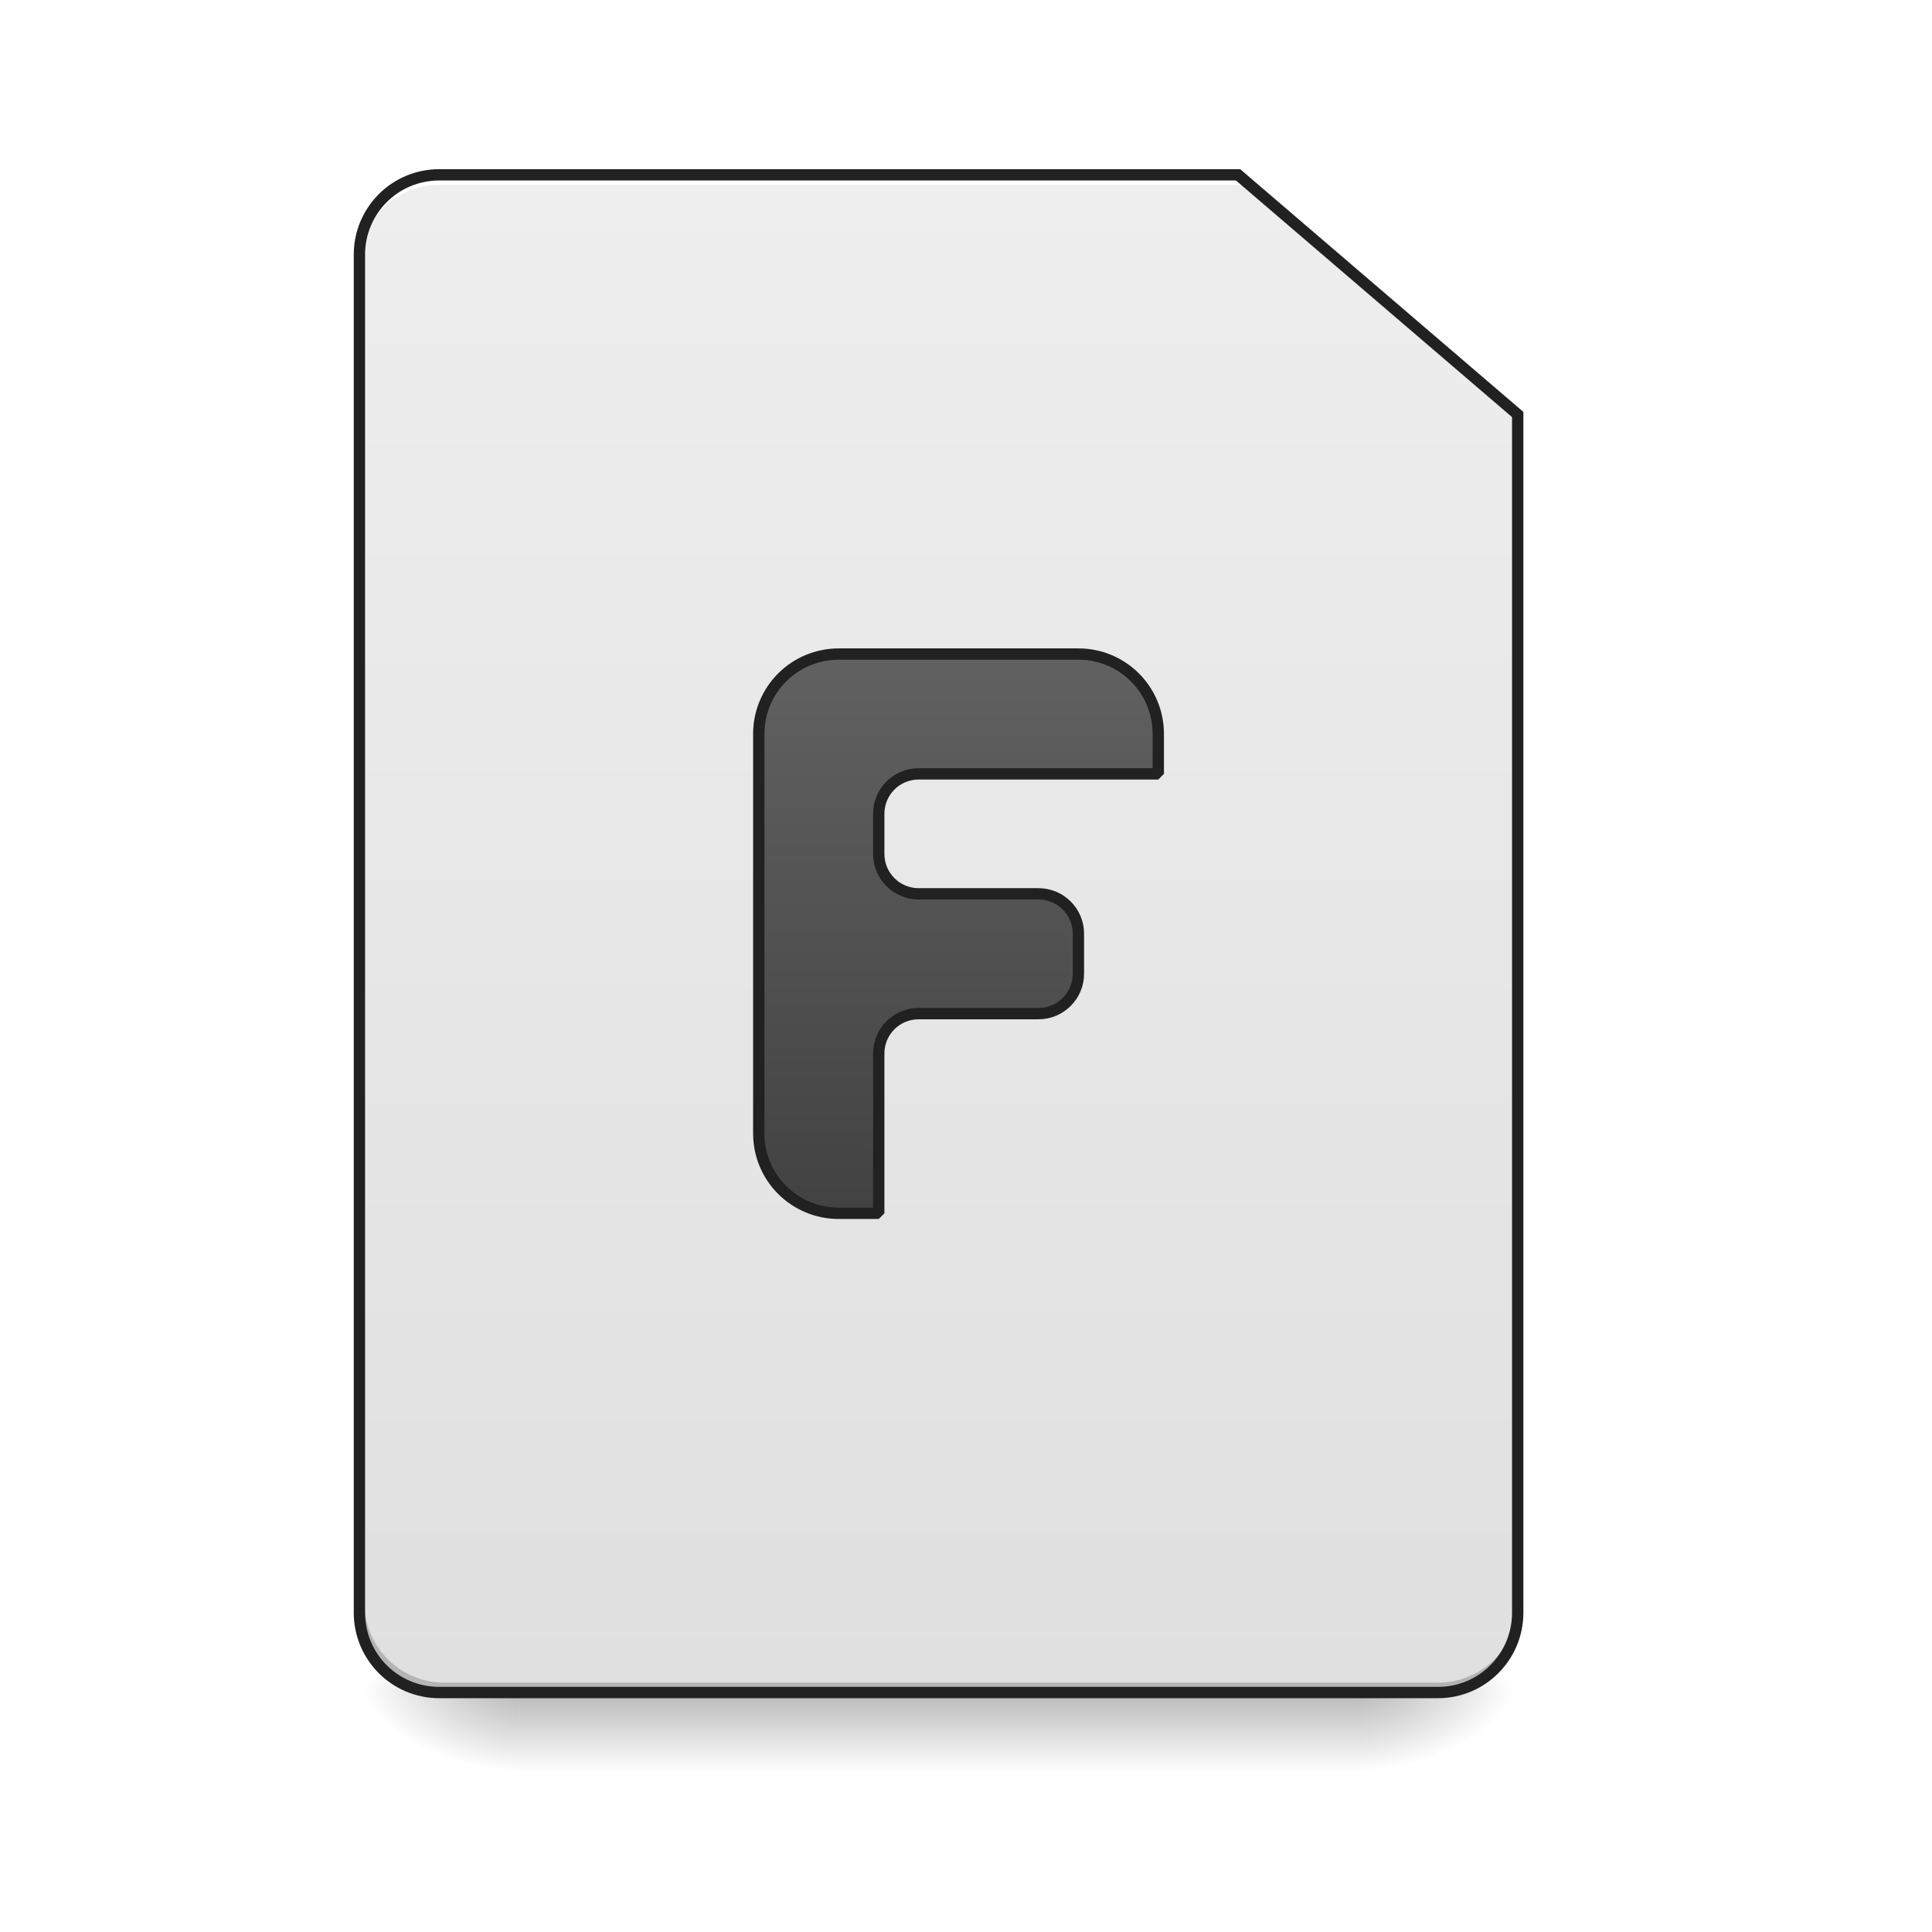
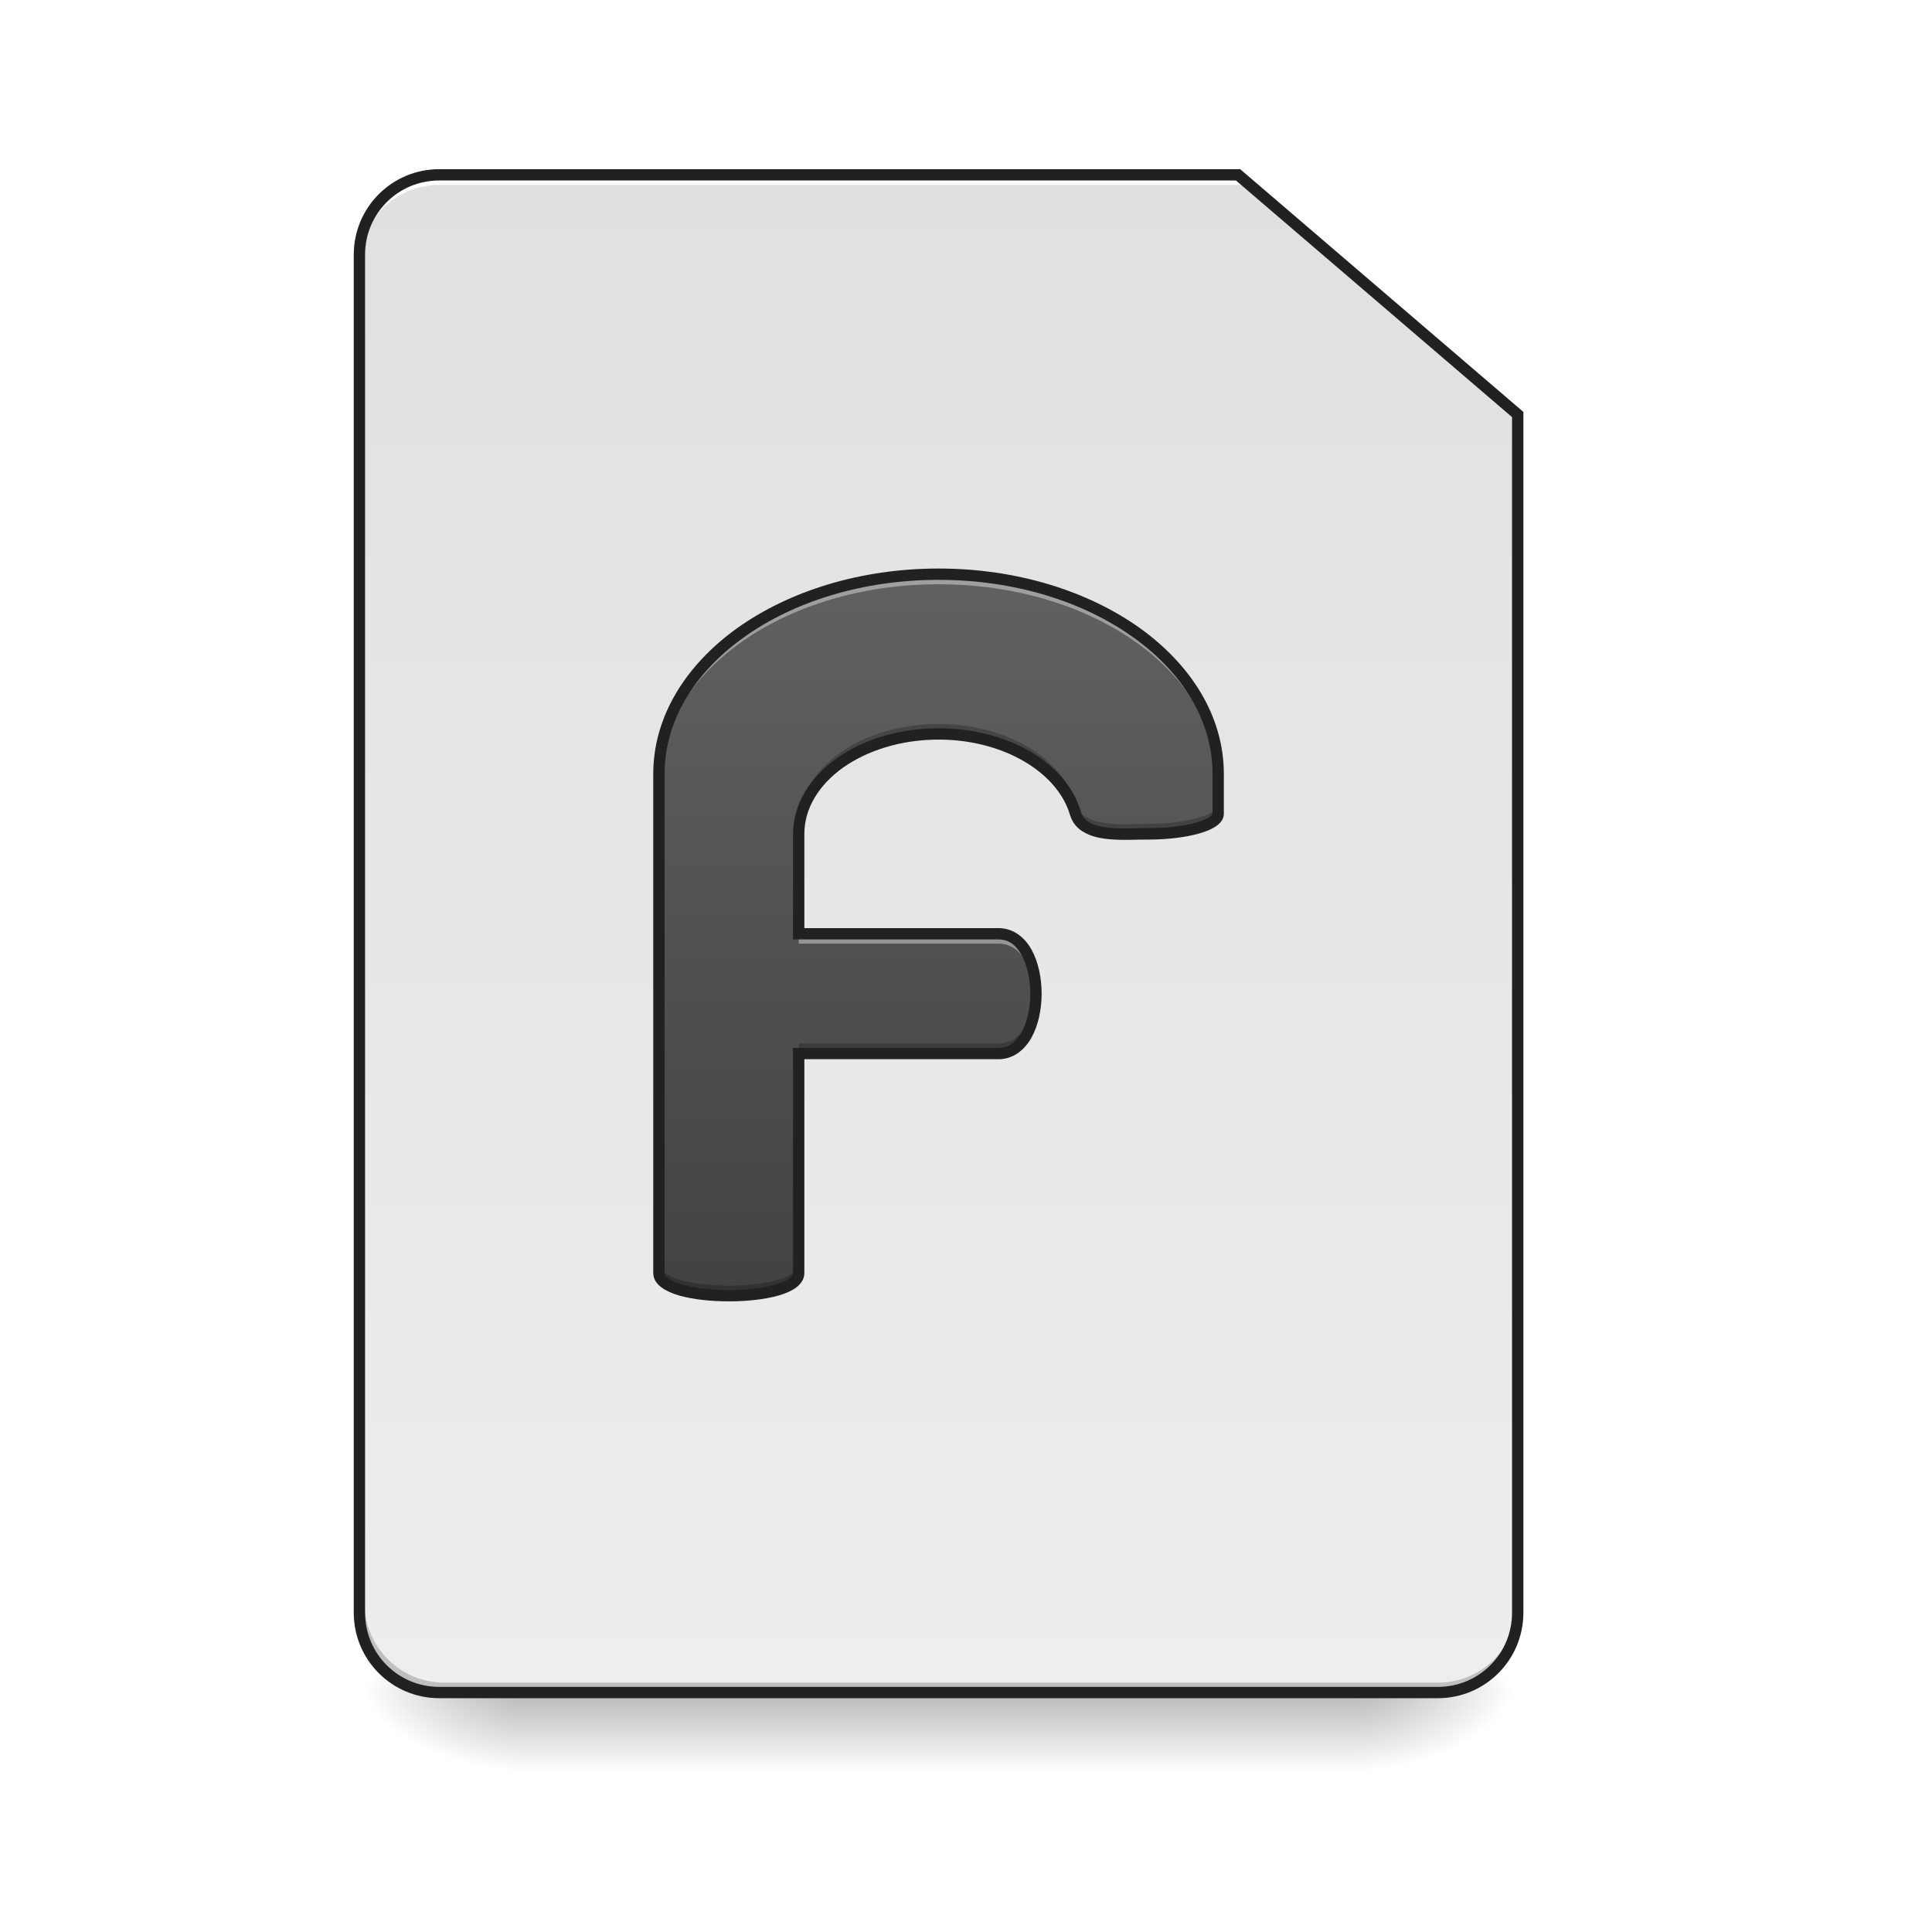
<svg xmlns="http://www.w3.org/2000/svg" width="48pt" height="48pt" viewBox="0 0 48 48" version="1.1">
  <defs>
    <linearGradient id="linear0" gradientUnits="userSpaceOnUse" x1="254" y1="233.5" x2="254" y2="254.667" gradientTransform="matrix(0.093759,0,0,0.093759,-0.00000572259,20.15818)">
      <stop offset="0" style="stop-color:rgb(0%,0%,0%);stop-opacity:0.275;" />
      <stop offset="1" style="stop-color:rgb(0%,0%,0%);stop-opacity:0;" />
    </linearGradient>
    <radialGradient id="radial0" gradientUnits="userSpaceOnUse" cx="450.909" cy="189.579" fx="450.909" fy="189.579" r="21.167" gradientTransform="matrix(0.000000261256,-0.117199,-0.210958,-0.000000152308,73.23457,95.393)">
      <stop offset="0" style="stop-color:rgb(0%,0%,0%);stop-opacity:0.314;" />
      <stop offset="0.222" style="stop-color:rgb(0%,0%,0%);stop-opacity:0.275;" />
      <stop offset="1" style="stop-color:rgb(0%,0%,0%);stop-opacity:0;" />
    </radialGradient>
    <radialGradient id="radial1" gradientUnits="userSpaceOnUse" cx="450.909" cy="189.579" fx="450.909" fy="189.579" r="21.167" gradientTransform="matrix(-0.000000261256,0.117199,0.210958,0.000000152308,-26.5973,-11.29122)">
      <stop offset="0" style="stop-color:rgb(0%,0%,0%);stop-opacity:0.314;" />
      <stop offset="0.222" style="stop-color:rgb(0%,0%,0%);stop-opacity:0.275;" />
      <stop offset="1" style="stop-color:rgb(0%,0%,0%);stop-opacity:0;" />
    </radialGradient>
    <radialGradient id="radial2" gradientUnits="userSpaceOnUse" cx="450.909" cy="189.579" fx="450.909" fy="189.579" r="21.167" gradientTransform="matrix(-0.000000261256,-0.117199,0.210958,-0.000000152308,-26.5973,95.393)">
      <stop offset="0" style="stop-color:rgb(0%,0%,0%);stop-opacity:0.314;" />
      <stop offset="0.222" style="stop-color:rgb(0%,0%,0%);stop-opacity:0.275;" />
      <stop offset="1" style="stop-color:rgb(0%,0%,0%);stop-opacity:0;" />
    </radialGradient>
    <radialGradient id="radial3" gradientUnits="userSpaceOnUse" cx="450.909" cy="189.579" fx="450.909" fy="189.579" r="21.167" gradientTransform="matrix(0.000000261256,0.117199,-0.210958,0.000000152308,73.23457,-11.29122)">
      <stop offset="0" style="stop-color:rgb(0%,0%,0%);stop-opacity:0.314;" />
      <stop offset="0.222" style="stop-color:rgb(0%,0%,0%);stop-opacity:0.275;" />
      <stop offset="1" style="stop-color:rgb(0%,0%,0%);stop-opacity:0;" />
    </radialGradient>
-     <linearGradient id="linear1" gradientUnits="userSpaceOnUse" x1="169.333" y1="-168.667" x2="169.333" y2="233.5" gradientTransform="matrix(0.093759,0,0,0.093759,0,20.15817)">
+     <linearGradient id="linear1" gradientUnits="userSpaceOnUse" x1="232.833" y1="233.5" x2="232.833" y2="-168.667" gradientTransform="matrix(0.093759,0,0,0.093759,0,20.15817)">
      <stop offset="0" style="stop-color:rgb(93.333%,93.333%,93.333%);stop-opacity:1;" />
      <stop offset="1" style="stop-color:rgb(87.843%,87.843%,87.843%);stop-opacity:1;" />
    </linearGradient>
-     <linearGradient id="linear2" gradientUnits="userSpaceOnUse" x1="960" y1="1215.118" x2="960" y2="655.118" gradientTransform="matrix(1,0,0,1,0,0)">
+     <linearGradient id="linear2" gradientUnits="userSpaceOnUse" x1="940" y1="1295.118" x2="940" y2="575.118" gradientTransform="matrix(0.0248071,0,0,0.0248071,0,0)">
      <stop offset="0" style="stop-color:rgb(25.882%,25.882%,25.882%);stop-opacity:1;" />
      <stop offset="1" style="stop-color:rgb(38.039%,38.039%,38.039%);stop-opacity:1;" />
    </linearGradient>
  </defs>
  <g id="surface1">
    <path style=" stroke:none;fill-rule:nonzero;fill:url(#linear0);" d="M 12.898 42.051 L 33.738 42.051 L 33.738 44.035 L 12.898 44.035 Z M 12.898 42.051 " />
    <path style=" stroke:none;fill-rule:nonzero;fill:url(#radial0);" d="M 33.738 42.051 L 37.707 42.051 L 37.707 40.066 L 33.738 40.066 Z M 33.738 42.051 " />
    <path style=" stroke:none;fill-rule:nonzero;fill:url(#radial1);" d="M 12.898 42.051 L 8.93 42.051 L 8.93 44.035 L 12.898 44.035 Z M 12.898 42.051 " />
    <path style=" stroke:none;fill-rule:nonzero;fill:url(#radial2);" d="M 12.898 42.051 L 8.93 42.051 L 8.93 40.066 L 12.898 40.066 Z M 12.898 42.051 " />
    <path style=" stroke:none;fill-rule:nonzero;fill:url(#radial3);" d="M 33.738 42.051 L 37.707 42.051 L 37.707 44.035 L 33.738 44.035 Z M 33.738 42.051 " />
    <path style=" stroke:none;fill-rule:nonzero;fill:url(#linear1);" d="M 10.914 4.344 C 9.816 4.344 8.93 5.23 8.93 6.328 L 8.93 40.066 C 8.93 41.164 9.816 42.051 10.914 42.051 L 35.723 42.051 C 36.82 42.051 37.707 41.164 37.707 40.066 L 37.707 10.297 L 30.762 4.344 Z M 10.914 4.344 " />
    <path style=" stroke:none;fill-rule:nonzero;fill:rgb(0%,0%,0%);fill-opacity:0.196;" d="M 11.039 42.051 C 9.941 42.051 9.055 41.164 9.055 40.066 L 9.055 39.816 C 9.055 40.918 9.941 41.805 11.039 41.805 L 35.723 41.805 C 36.82 41.805 37.707 40.918 37.707 39.816 L 37.707 40.066 C 37.707 41.164 36.82 42.051 35.723 42.051 Z M 11.039 42.051 " />
    <path style=" stroke:none;fill-rule:nonzero;fill:rgb(100%,100%,100%);fill-opacity:1;" d="M 10.914 4.344 C 9.816 4.344 8.93 5.23 8.93 6.328 L 8.93 6.578 C 8.93 5.477 9.816 4.594 10.914 4.594 L 30.887 4.594 L 30.887 4.344 Z M 10.914 4.344 " />
    <path style=" stroke:none;fill-rule:nonzero;fill:rgb(12.941%,12.941%,12.941%);fill-opacity:1;" d="M 10.914 4.203 C 9.738 4.203 8.789 5.152 8.789 6.328 L 8.789 40.066 C 8.789 41.242 9.738 42.191 10.914 42.191 L 35.723 42.191 C 36.898 42.191 37.848 41.242 37.848 40.066 L 37.848 10.234 L 30.812 4.203 Z M 10.914 4.484 L 30.707 4.484 L 37.566 10.363 L 37.566 40.066 C 37.566 41.09 36.746 41.91 35.723 41.91 L 10.914 41.91 C 9.891 41.91 9.07 41.09 9.07 40.066 L 9.07 6.328 C 9.07 5.305 9.891 4.484 10.914 4.484 Z M 10.914 4.484 " />
-     <path style="fill-rule:nonzero;fill:url(#linear2);stroke-width:11.339;stroke-linecap:square;stroke-linejoin:bevel;stroke:rgb(12.941%,12.941%,12.941%);stroke-opacity:1;stroke-miterlimit:4;" d="M 840.077 655.056 C 795.672 655.056 759.927 690.8 759.927 735.048 L 759.927 1135.167 C 759.927 1179.415 795.672 1215.16 840.077 1215.16 L 880.073 1215.16 L 880.073 1055.175 C 880.073 1032.972 897.867 1015.179 920.07 1015.179 L 1040.058 1015.179 C 1062.103 1015.179 1080.054 997.228 1080.054 975.183 L 1080.054 935.186 C 1080.054 912.984 1062.103 895.19 1040.058 895.19 L 920.07 895.19 C 897.867 895.19 880.073 877.239 880.073 855.194 L 880.073 815.04 C 880.073 792.995 897.867 775.044 920.07 775.044 L 1160.047 775.044 L 1160.047 735.048 C 1160.047 690.8 1124.302 655.056 1080.054 655.056 Z M 840.077 655.056 " transform="matrix(0.0248071,0,0,0.0248071,0,0)" />
+     <path style=" stroke:none;fill-rule:nonzero;fill:url(#linear2);" d="M 23.32 14.266 C 19.469 14.266 16.371 16.48 16.371 19.227 L 16.371 31.633 C 16.371 32.375 19.844 32.375 19.844 31.633 L 19.844 26.176 L 24.809 26.176 C 26.047 26.176 26.047 23.199 24.809 23.199 L 19.844 23.199 L 19.844 20.719 C 19.844 19.344 21.395 18.234 23.32 18.234 C 25.004 18.234 26.402 19.086 26.723 20.219 C 26.914 20.84 27.953 20.711 28.527 20.719 C 29.488 20.719 30.266 20.496 30.266 20.219 L 30.266 19.227 C 30.266 16.48 27.168 14.266 23.32 14.266 Z M 23.32 14.266 " />
+     <path style=" stroke:none;fill-rule:nonzero;fill:rgb(100%,100%,100%);fill-opacity:0.392;" d="M 23.32 14.266 C 19.469 14.266 16.371 16.48 16.371 19.227 L 16.371 19.477 C 16.371 16.727 19.469 14.516 23.32 14.516 C 27.168 14.516 30.266 16.727 30.266 19.477 L 30.266 19.227 C 30.266 16.48 27.168 14.266 23.32 14.266 Z M 19.844 23.199 L 19.844 23.445 L 24.809 23.445 C 25.391 23.445 25.699 24.109 25.734 24.809 C 25.77 24.027 25.461 23.199 24.809 23.199 Z M 19.844 23.199 " />
+     <path style=" stroke:none;fill-rule:nonzero;fill:rgb(0%,0%,0%);fill-opacity:0.235;" d="M 23.32 17.988 C 21.395 17.988 19.844 19.094 19.844 20.469 L 19.844 20.719 C 19.844 19.344 21.395 18.234 23.32 18.234 C 25.004 18.234 26.402 19.086 26.723 20.219 C 26.914 20.84 27.953 20.711 28.527 20.719 C 29.488 20.719 30.266 20.496 30.266 20.219 L 30.266 19.973 C 30.266 20.246 29.488 20.469 28.527 20.469 C 27.953 20.465 26.914 20.594 26.723 19.973 C 26.402 18.836 25.004 17.988 23.32 17.988 Z M 25.734 24.562 C 25.703 25.262 25.395 25.926 24.809 25.926 L 19.844 25.926 L 19.844 26.176 L 24.809 26.176 C 25.461 26.176 25.77 25.344 25.734 24.562 Z M 16.371 31.383 L 16.371 31.633 C 16.371 32.375 19.844 32.375 19.844 31.633 L 19.844 31.383 C 19.844 32.129 16.371 32.129 16.371 31.383 Z M 16.371 31.383 " />
+     <path style=" stroke:none;fill-rule:nonzero;fill:rgb(12.941%,12.941%,12.941%);fill-opacity:1;" d="M 23.32 14.125 C 21.367 14.125 19.605 14.688 18.32 15.602 C 17.039 16.52 16.23 17.801 16.23 19.227 L 16.23 31.633 C 16.23 31.781 16.32 31.902 16.438 31.988 C 16.555 32.074 16.703 32.137 16.875 32.188 C 17.223 32.285 17.664 32.332 18.109 32.332 C 18.555 32.332 18.996 32.285 19.34 32.188 C 19.516 32.137 19.664 32.074 19.781 31.988 C 19.895 31.902 19.984 31.781 19.984 31.633 L 19.984 26.316 L 24.809 26.316 C 25.172 26.316 25.457 26.086 25.629 25.777 C 25.797 25.469 25.879 25.078 25.879 24.688 C 25.879 24.293 25.797 23.902 25.629 23.594 C 25.457 23.285 25.172 23.059 24.809 23.059 L 19.984 23.059 L 19.984 20.719 C 19.984 20.082 20.344 19.504 20.941 19.074 C 21.543 18.648 22.383 18.375 23.32 18.375 C 24.957 18.375 26.293 19.211 26.586 20.258 L 26.586 20.262 L 26.59 20.262 C 26.648 20.453 26.777 20.594 26.938 20.68 C 27.094 20.77 27.277 20.816 27.465 20.84 C 27.84 20.887 28.25 20.855 28.527 20.859 C 29.02 20.859 29.465 20.801 29.797 20.707 C 29.961 20.66 30.102 20.602 30.207 20.531 C 30.316 20.457 30.406 20.355 30.406 20.219 L 30.406 19.227 C 30.406 17.801 29.598 16.52 28.316 15.602 C 27.035 14.688 25.27 14.125 23.32 14.125 Z M 23.32 14.406 C 25.215 14.406 26.926 14.953 28.152 15.832 C 29.379 16.707 30.125 17.906 30.125 19.227 L 30.125 20.219 C 30.125 20.223 30.117 20.25 30.051 20.297 C 29.98 20.344 29.867 20.395 29.719 20.438 C 29.422 20.52 29 20.574 28.527 20.574 C 28.23 20.574 27.832 20.602 27.5 20.559 C 27.332 20.539 27.184 20.5 27.074 20.438 C 26.965 20.375 26.895 20.297 26.855 20.18 L 26.859 20.184 C 26.516 18.961 25.051 18.094 23.32 18.094 C 22.328 18.094 21.434 18.379 20.777 18.848 C 20.125 19.316 19.703 19.977 19.703 20.719 L 19.703 23.34 L 24.809 23.34 C 25.062 23.34 25.242 23.48 25.383 23.73 C 25.52 23.98 25.598 24.332 25.598 24.688 C 25.598 25.039 25.52 25.391 25.383 25.641 C 25.242 25.891 25.062 26.035 24.809 26.035 L 19.703 26.035 L 19.703 31.633 C 19.703 31.672 19.688 31.707 19.613 31.762 C 19.539 31.816 19.418 31.871 19.266 31.914 C 18.957 32.004 18.535 32.051 18.109 32.051 C 17.684 32.051 17.258 32.004 16.953 31.914 C 16.801 31.871 16.68 31.816 16.605 31.762 C 16.531 31.707 16.512 31.672 16.512 31.633 L 16.512 19.227 C 16.512 17.906 17.258 16.707 18.484 15.832 C 19.711 14.953 21.422 14.406 23.32 14.406 Z M 23.32 14.406 " />
  </g>
</svg>
